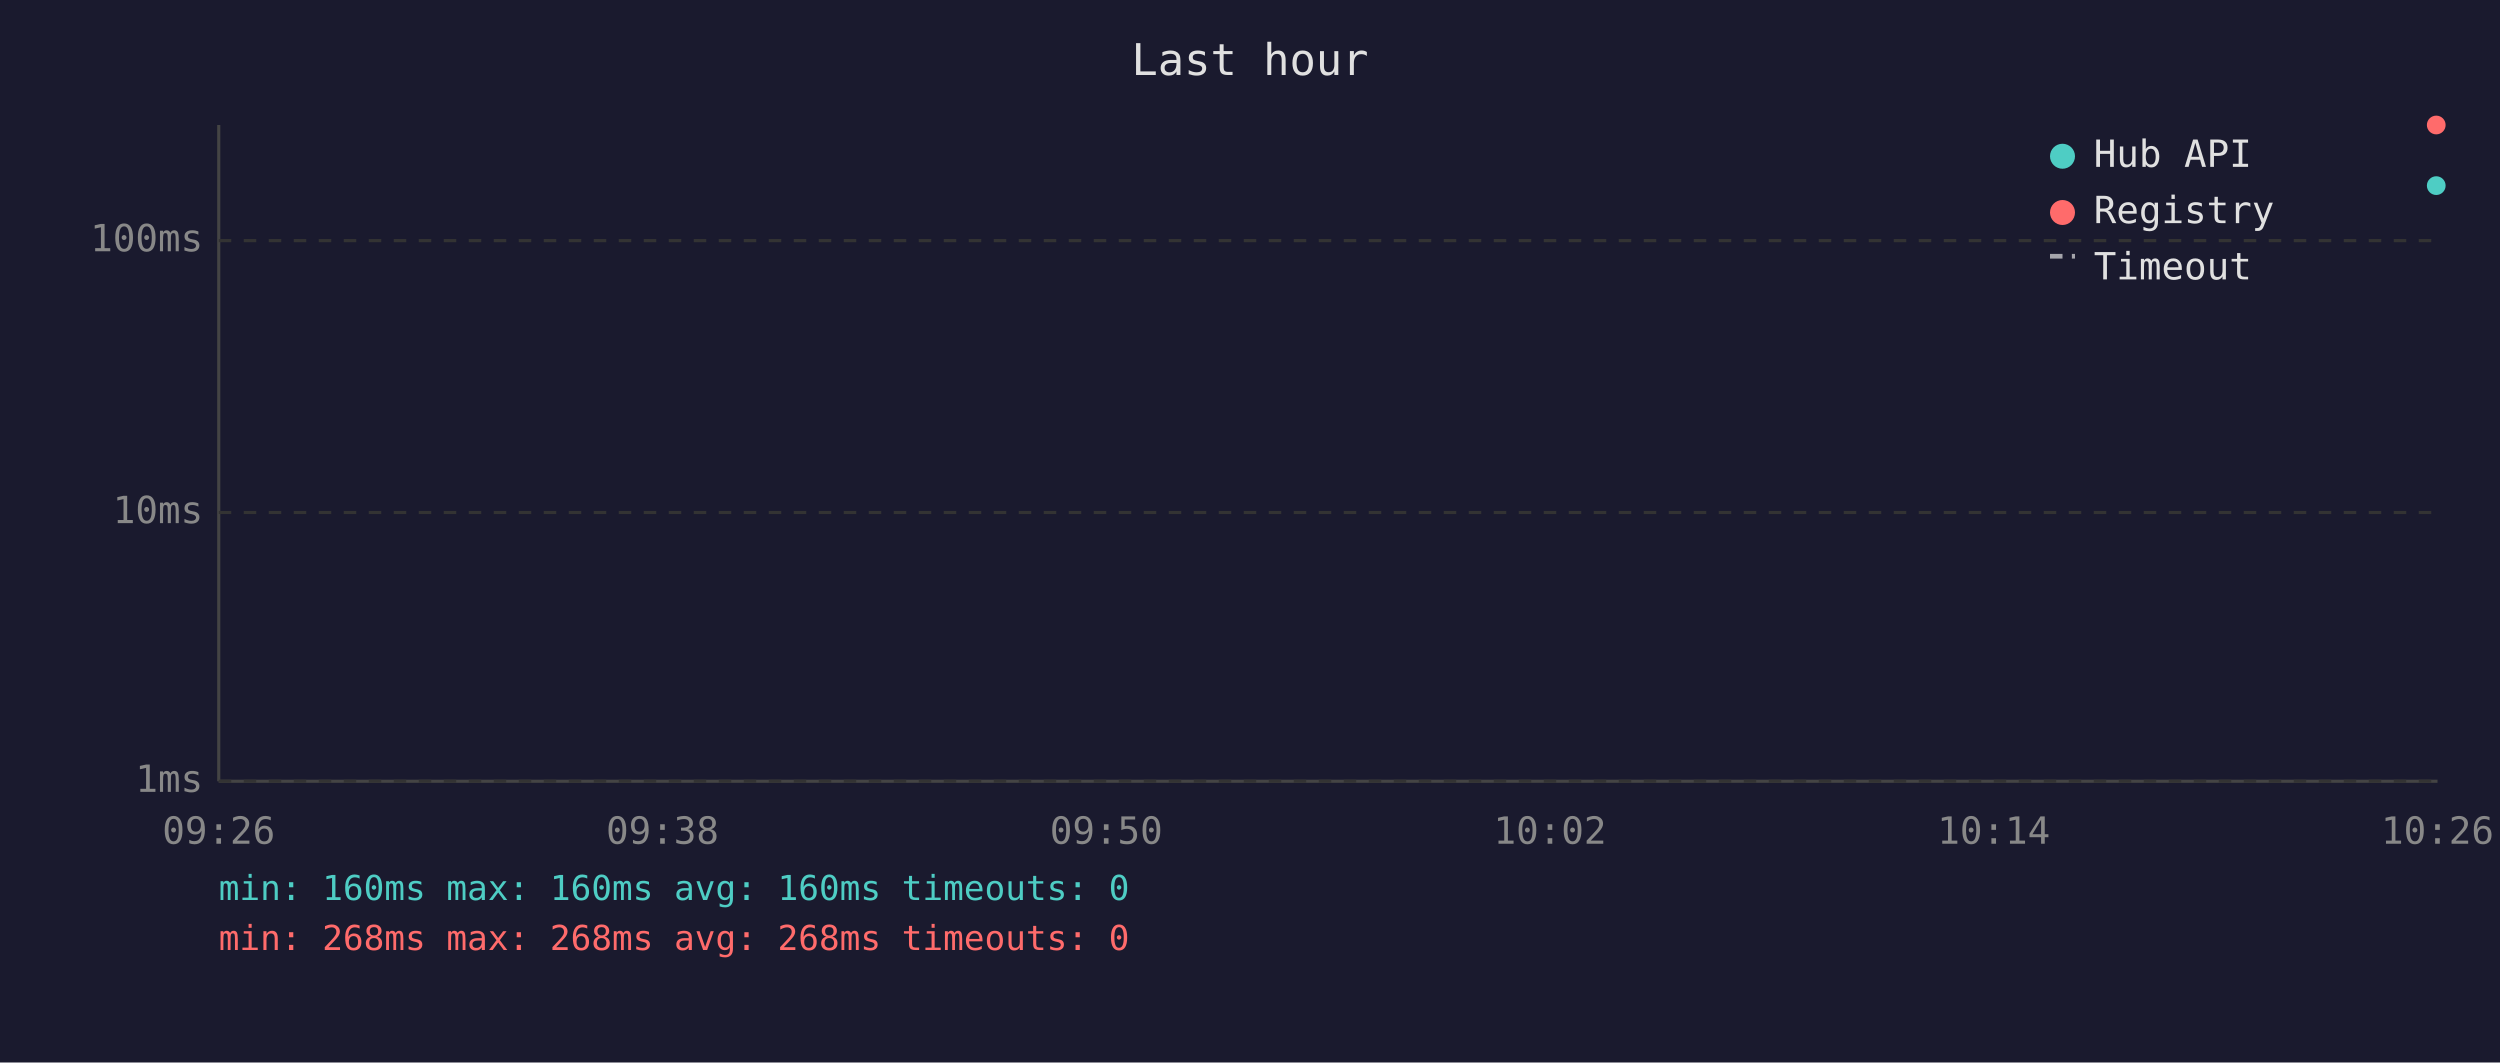
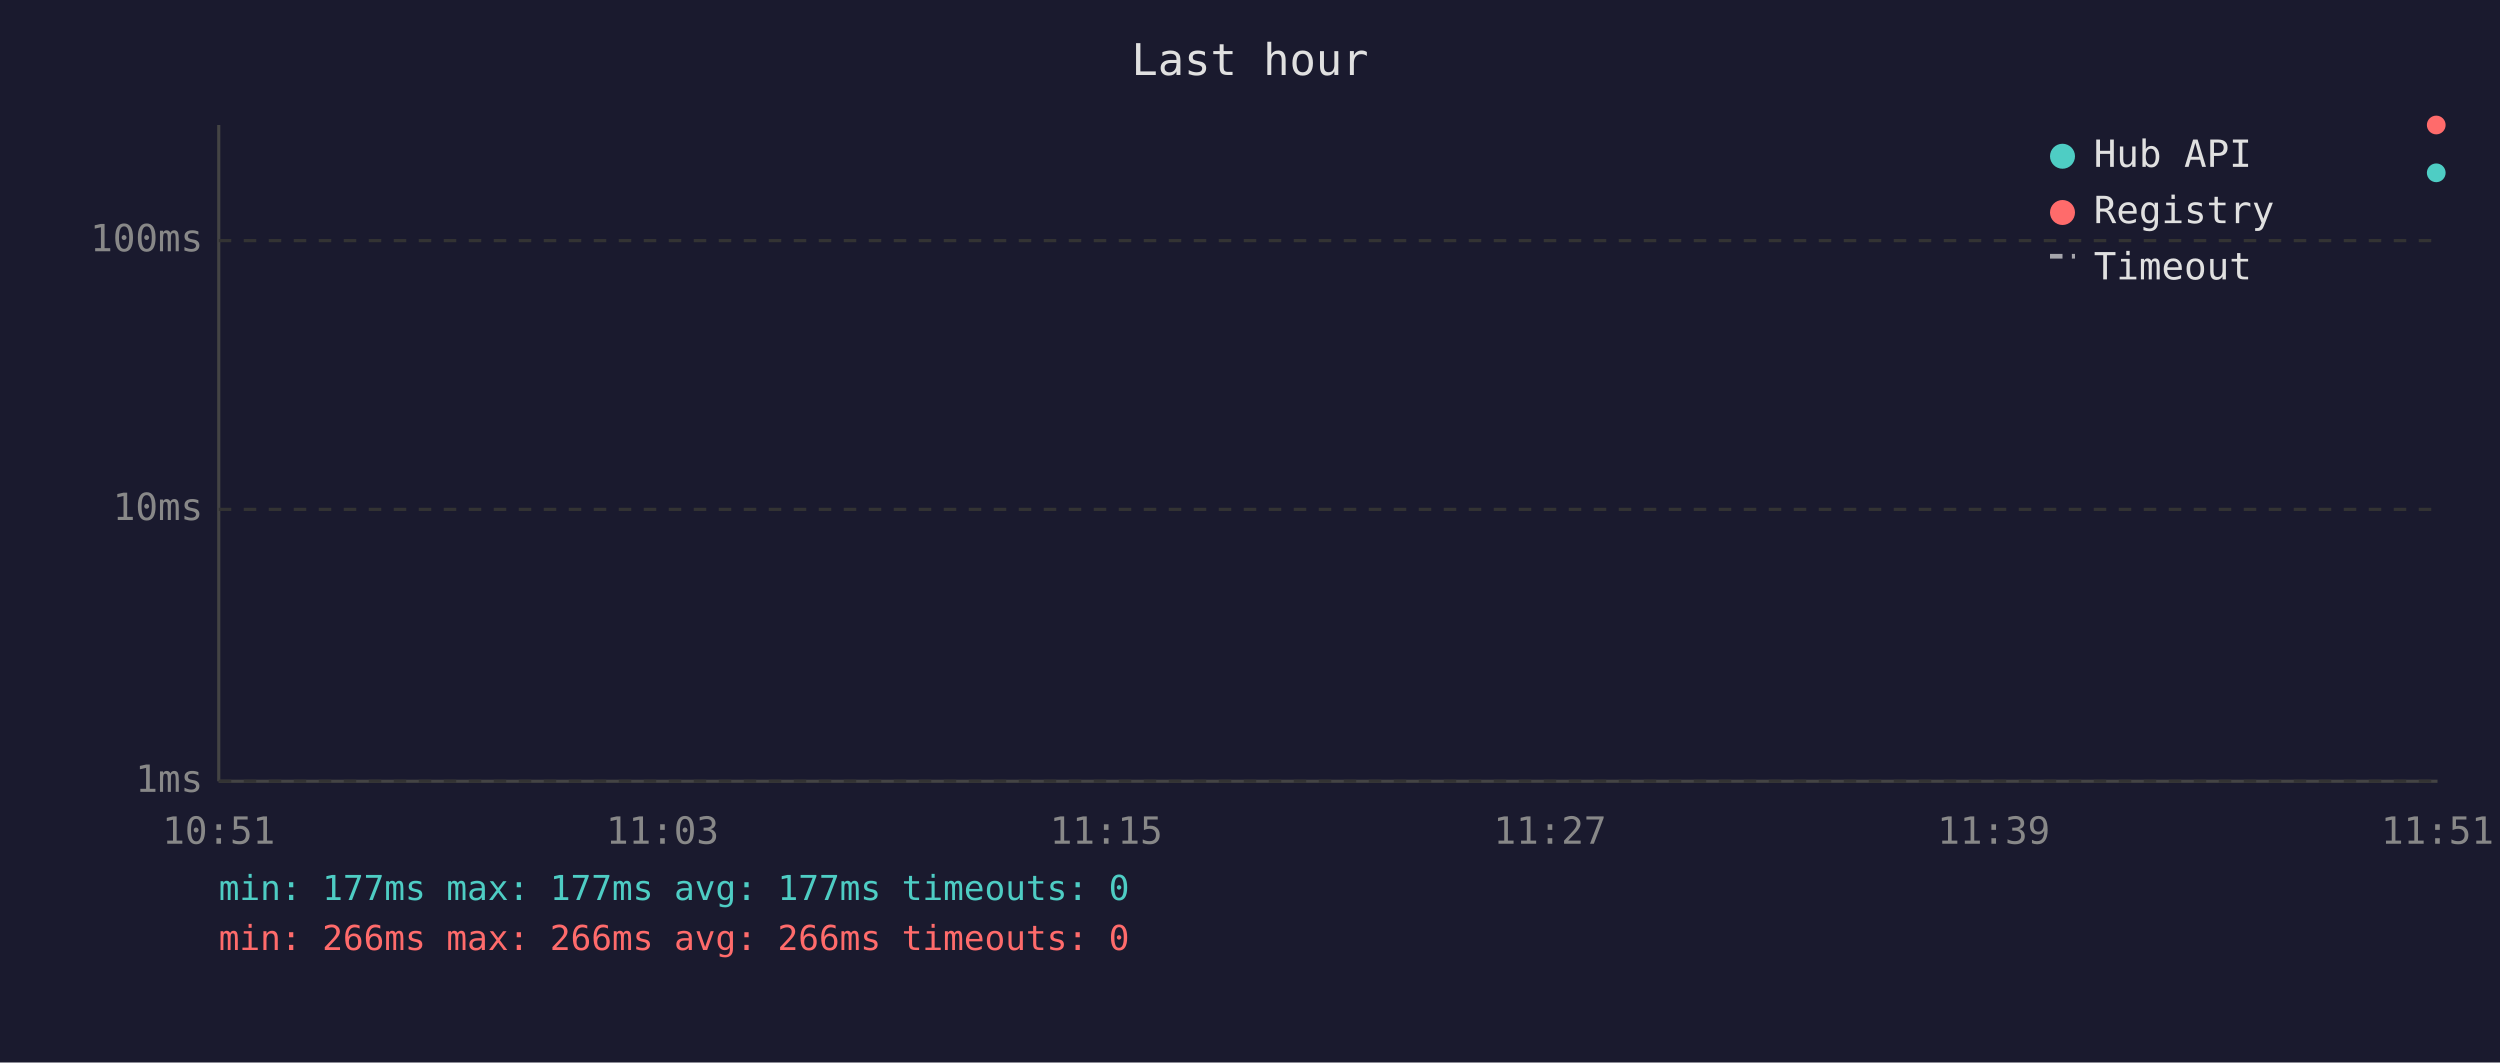
<svg xmlns="http://www.w3.org/2000/svg" viewBox="0 0 800 340" font-family="monospace" font-size="12">
  <rect width="800" height="340" fill="#1a1a2e" />
  <text x="400" y="24" fill="#e0e0e0" font-size="14" text-anchor="middle">Last hour</text>
  <line x1="70" y1="40" x2="70" y2="250" stroke="#444" stroke-width="1" />
  <line x1="70" y1="250" x2="780" y2="250" stroke="#444" stroke-width="1" />
  <line x1="70" y1="250" x2="780" y2="250" stroke="#333" stroke-width="1" stroke-dasharray="4" />
  <text x="65" y="250" fill="#888" text-anchor="end" dominant-baseline="middle">1ms</text>
-   <line x1="70" y1="164" x2="780" y2="164" stroke="#333" stroke-width="1" stroke-dasharray="4" />
-   <text x="65" y="164" fill="#888" text-anchor="end" dominant-baseline="middle">10ms</text>
+   <line x1="70" y1="163" x2="780" y2="163" stroke="#333" stroke-width="1" stroke-dasharray="4" />
+   <text x="65" y="163" fill="#888" text-anchor="end" dominant-baseline="middle">10ms</text>
  <line x1="70" y1="77" x2="780" y2="77" stroke="#333" stroke-width="1" stroke-dasharray="4" />
  <text x="65" y="77" fill="#888" text-anchor="end" dominant-baseline="middle">100ms</text>
-   <text x="70" y="270" fill="#888" text-anchor="middle">09:26</text>
-   <text x="212" y="270" fill="#888" text-anchor="middle">09:38</text>
-   <text x="354" y="270" fill="#888" text-anchor="middle">09:50</text>
-   <text x="496" y="270" fill="#888" text-anchor="middle">10:02</text>
-   <text x="638" y="270" fill="#888" text-anchor="middle">10:14</text>
-   <text x="780" y="270" fill="#888" text-anchor="middle">10:26</text>
-   <circle cx="779.6" cy="59.4" r="3" fill="#4ecdc4" />
+   <text x="70" y="270" fill="#888" text-anchor="middle">10:51</text>
+   <text x="212" y="270" fill="#888" text-anchor="middle">11:03</text>
+   <text x="354" y="270" fill="#888" text-anchor="middle">11:15</text>
+   <text x="496" y="270" fill="#888" text-anchor="middle">11:27</text>
+   <text x="638" y="270" fill="#888" text-anchor="middle">11:39</text>
+   <text x="780" y="270" fill="#888" text-anchor="middle">11:51</text>
+   <circle cx="779.6" cy="55.3" r="3" fill="#4ecdc4" />
  <circle cx="779.6" cy="40.0" r="3" fill="#ff6b6b" />
  <circle cx="660" cy="50" r="4" fill="#4ecdc4" />
  <text x="670" y="50" fill="#e0e0e0" dominant-baseline="middle">Hub API</text>
  <circle cx="660" cy="68" r="4" fill="#ff6b6b" />
  <text x="670" y="68" fill="#e0e0e0" dominant-baseline="middle">Registry</text>
  <line x1="656" y1="82" x2="664" y2="82" stroke="#e0e0e0" stroke-width="1.5" stroke-dasharray="4,3" opacity="0.7" />
  <text x="670" y="86" fill="#e0e0e0" dominant-baseline="middle">Timeout</text>
-   <text x="70" y="288" fill="#4ecdc4" font-size="11">min: 160ms  max: 160ms  avg: 160ms  timeouts: 0</text>
-   <text x="70" y="304" fill="#ff6b6b" font-size="11">min: 268ms  max: 268ms  avg: 268ms  timeouts: 0</text>
+   <text x="70" y="288" fill="#4ecdc4" font-size="11">min: 177ms  max: 177ms  avg: 177ms  timeouts: 0</text>
+   <text x="70" y="304" fill="#ff6b6b" font-size="11">min: 266ms  max: 266ms  avg: 266ms  timeouts: 0</text>
</svg>
